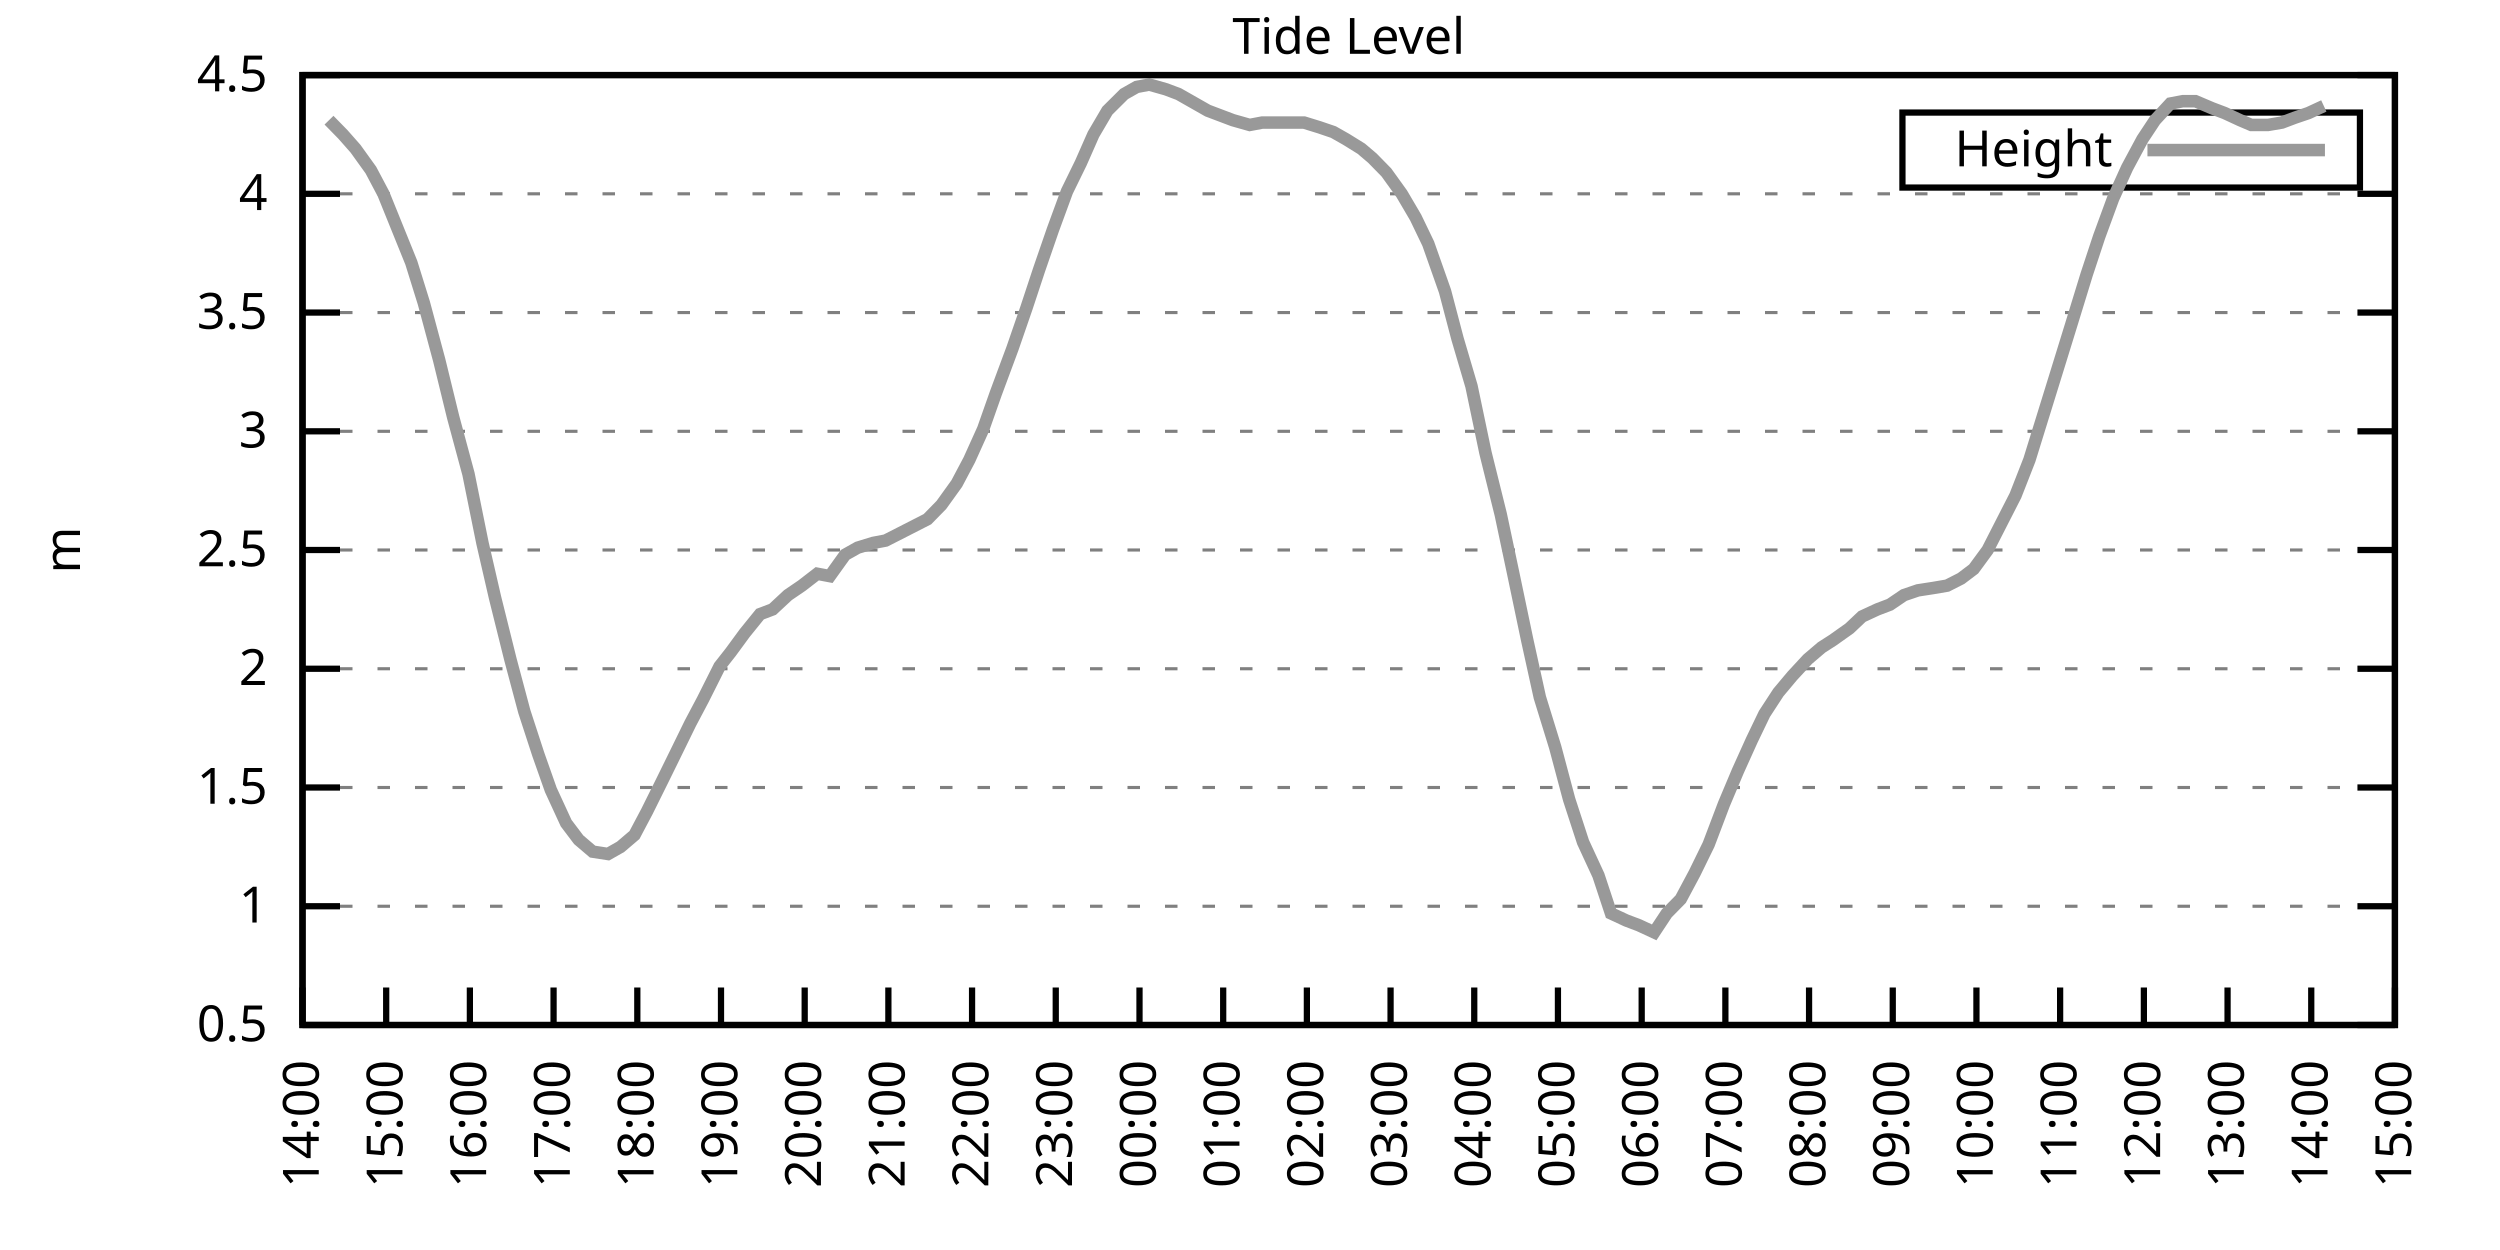
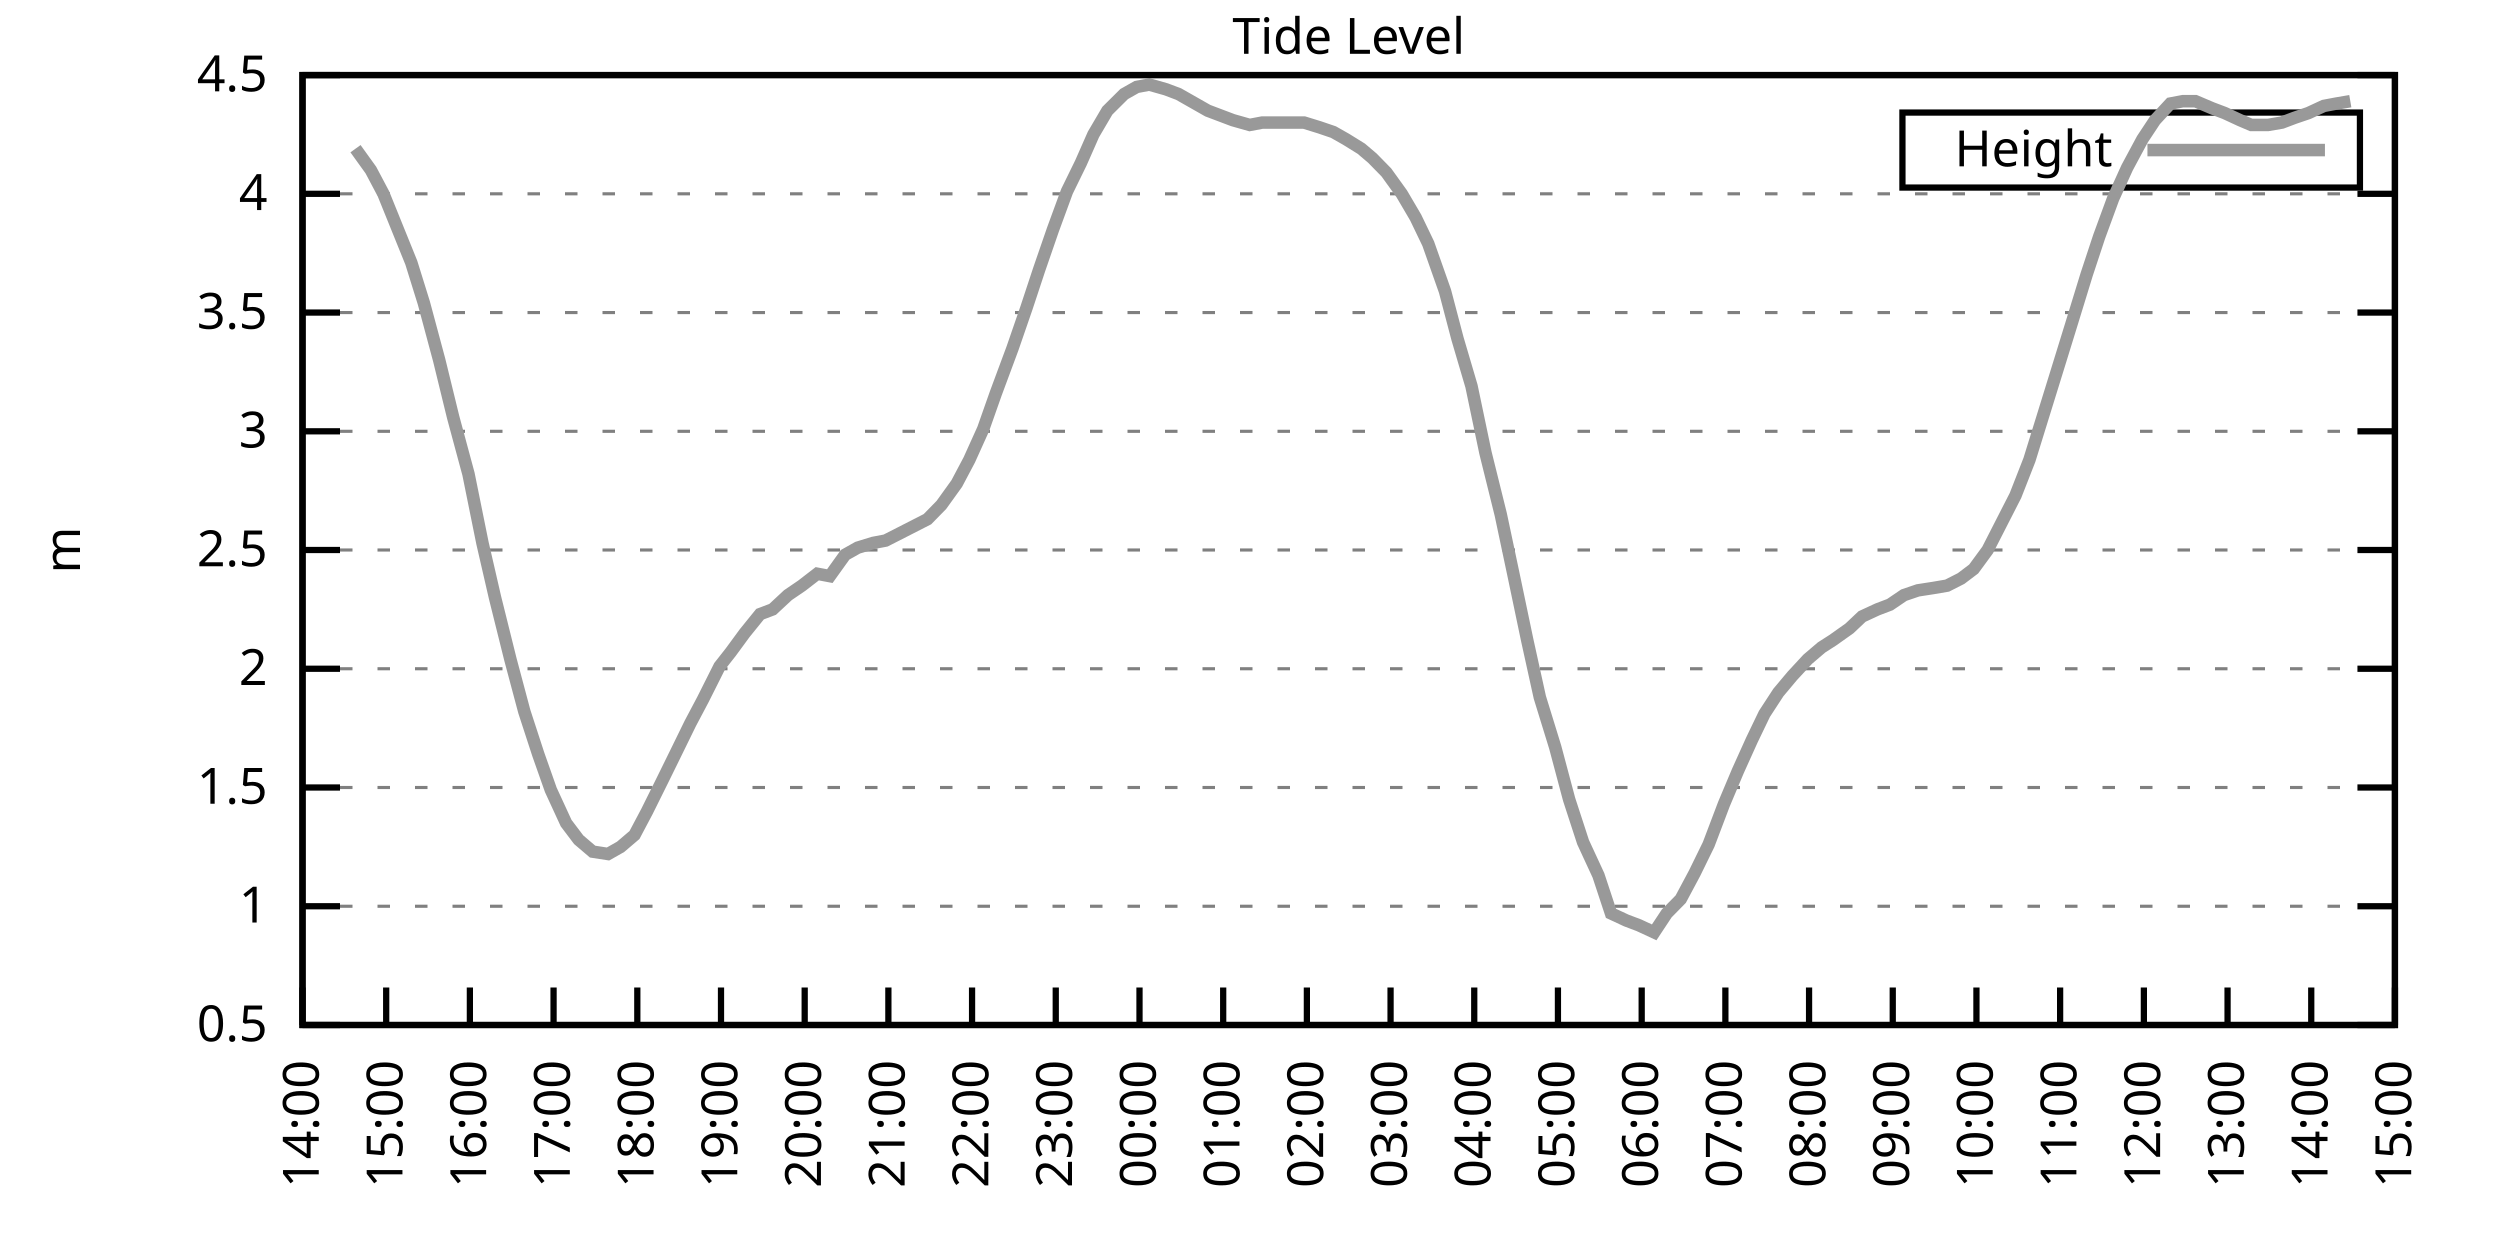
<svg xmlns="http://www.w3.org/2000/svg" xmlns:xlink="http://www.w3.org/1999/xlink" width="400" height="200" viewBox="0 0 400 200">
  <g id="gnuplot_canvas">
    <rect x="0" y="0" width="400" height="200" fill="none" />
    <defs>
      <circle id="gpDot" r="0.5" stroke-width="0.5" stroke="currentColor" />
      <path id="gpPt0" stroke-width="0.333" stroke="currentColor" d="M-1,0 h2 M0,-1 v2" />
      <path id="gpPt1" stroke-width="0.333" stroke="currentColor" d="M-1,-1 L1,1 M1,-1 L-1,1" />
      <path id="gpPt2" stroke-width="0.333" stroke="currentColor" d="M-1,0 L1,0 M0,-1 L0,1 M-1,-1 L1,1 M-1,1 L1,-1" />
      <rect id="gpPt3" stroke-width="0.333" stroke="currentColor" x="-1" y="-1" width="2" height="2" />
      <rect id="gpPt4" stroke-width="0.333" stroke="currentColor" fill="currentColor" x="-1" y="-1" width="2" height="2" />
      <circle id="gpPt5" stroke-width="0.333" stroke="currentColor" cx="0" cy="0" r="1" />
      <use xlink:href="#gpPt5" id="gpPt6" fill="currentColor" stroke="none" />
      <path id="gpPt7" stroke-width="0.333" stroke="currentColor" d="M0,-1.33 L-1.33,0.67 L1.33,0.67 z" />
      <use xlink:href="#gpPt7" id="gpPt8" fill="currentColor" stroke="none" />
      <use xlink:href="#gpPt7" id="gpPt9" stroke="currentColor" transform="rotate(180)" />
      <use xlink:href="#gpPt9" id="gpPt10" fill="currentColor" stroke="none" />
      <use xlink:href="#gpPt3" id="gpPt11" stroke="currentColor" transform="rotate(45)" />
      <use xlink:href="#gpPt11" id="gpPt12" fill="currentColor" stroke="none" />
      <path id="gpPt13" stroke-width="0.333" stroke="currentColor" d="M0,1.330 L1.265,0.411 L0.782,-1.067 L-0.782,-1.076 L-1.265,0.411 z" />
      <use xlink:href="#gpPt13" id="gpPt14" fill="currentColor" stroke="none" />
      <filter id="textbox" filterUnits="objectBoundingBox" x="0" y="0" height="1" width="1">
        <feFlood flood-color="white" flood-opacity="1" result="bgnd" />
        <feComposite in="SourceGraphic" in2="bgnd" operator="atop" />
      </filter>
      <filter id="greybox" filterUnits="objectBoundingBox" x="0" y="0" height="1" width="1">
        <feFlood flood-color="lightgrey" flood-opacity="1" result="grey" />
        <feComposite in="SourceGraphic" in2="grey" operator="atop" />
      </filter>
    </defs>
    <g fill="none" color="white" stroke="currentColor" stroke-width="1.00" stroke-linecap="butt" stroke-linejoin="miter">
</g>
    <g fill="none" color="black" stroke="currentColor" stroke-width="1.00" stroke-linecap="butt" stroke-linejoin="miter">
      <g stroke="none" shape-rendering="crispEdges">
        <polygon fill="rgb(255, 255, 255)" points="48.40,164.00 383.18,164.00 383.18,12.02 48.40,12.02 " />
      </g>
    </g>
    <g fill="none" color="black" stroke="currentColor" stroke-width="1.00" stroke-linecap="butt" stroke-linejoin="miter">
</g>
    <g fill="none" color="black" stroke="black" stroke-width="0.50" stroke-linecap="butt" stroke-linejoin="miter">
</g>
    <g fill="none" color="gray" stroke="currentColor" stroke-width="0.50" stroke-linecap="butt" stroke-linejoin="miter">
      <path stroke="gray" stroke-dasharray="2,4" class="gridline" d="M48.40,164.00 L383.19,164.00  " />
    </g>
    <g fill="none" color="gray" stroke="gray" stroke-width="1.00" stroke-linecap="butt" stroke-linejoin="miter">
</g>
    <g fill="none" color="black" stroke="currentColor" stroke-width="1.00" stroke-linecap="butt" stroke-linejoin="miter">
      <path stroke="black" d="M48.40,164.00 L54.40,164.00 M383.19,164.00 L377.19,164.00  " />
      <g transform="translate(42.80,166.60)" stroke="none" fill="black" font-family="Sans" font-size="8.00" text-anchor="end">
        <text>
          <tspan font-family="Sans"> 0.5</tspan>
        </text>
      </g>
    </g>
    <g fill="none" color="black" stroke="currentColor" stroke-width="1.00" stroke-linecap="butt" stroke-linejoin="miter">
</g>
    <g fill="none" color="black" stroke="black" stroke-width="0.50" stroke-linecap="butt" stroke-linejoin="miter">
</g>
    <g fill="none" color="gray" stroke="currentColor" stroke-width="0.50" stroke-linecap="butt" stroke-linejoin="miter">
      <path stroke="gray" stroke-dasharray="2,4" class="gridline" d="M48.40,145.00 L383.19,145.00  " />
    </g>
    <g fill="none" color="gray" stroke="gray" stroke-width="1.00" stroke-linecap="butt" stroke-linejoin="miter">
</g>
    <g fill="none" color="black" stroke="currentColor" stroke-width="1.00" stroke-linecap="butt" stroke-linejoin="miter">
      <path stroke="black" d="M48.40,145.00 L54.40,145.00 M383.19,145.00 L377.19,145.00  " />
      <g transform="translate(42.80,147.60)" stroke="none" fill="black" font-family="Sans" font-size="8.00" text-anchor="end">
        <text>
          <tspan font-family="Sans"> 1</tspan>
        </text>
      </g>
    </g>
    <g fill="none" color="black" stroke="currentColor" stroke-width="1.00" stroke-linecap="butt" stroke-linejoin="miter">
</g>
    <g fill="none" color="black" stroke="black" stroke-width="0.50" stroke-linecap="butt" stroke-linejoin="miter">
</g>
    <g fill="none" color="gray" stroke="currentColor" stroke-width="0.50" stroke-linecap="butt" stroke-linejoin="miter">
      <path stroke="gray" stroke-dasharray="2,4" class="gridline" d="M48.40,126.00 L383.19,126.00  " />
    </g>
    <g fill="none" color="gray" stroke="gray" stroke-width="1.00" stroke-linecap="butt" stroke-linejoin="miter">
</g>
    <g fill="none" color="black" stroke="currentColor" stroke-width="1.00" stroke-linecap="butt" stroke-linejoin="miter">
      <path stroke="black" d="M48.40,126.00 L54.40,126.00 M383.19,126.00 L377.19,126.00  " />
      <g transform="translate(42.80,128.60)" stroke="none" fill="black" font-family="Sans" font-size="8.00" text-anchor="end">
        <text>
          <tspan font-family="Sans"> 1.5</tspan>
        </text>
      </g>
    </g>
    <g fill="none" color="black" stroke="currentColor" stroke-width="1.00" stroke-linecap="butt" stroke-linejoin="miter">
</g>
    <g fill="none" color="black" stroke="black" stroke-width="0.50" stroke-linecap="butt" stroke-linejoin="miter">
</g>
    <g fill="none" color="gray" stroke="currentColor" stroke-width="0.50" stroke-linecap="butt" stroke-linejoin="miter">
      <path stroke="gray" stroke-dasharray="2,4" class="gridline" d="M48.40,107.00 L383.19,107.00  " />
    </g>
    <g fill="none" color="gray" stroke="gray" stroke-width="1.00" stroke-linecap="butt" stroke-linejoin="miter">
</g>
    <g fill="none" color="black" stroke="currentColor" stroke-width="1.00" stroke-linecap="butt" stroke-linejoin="miter">
      <path stroke="black" d="M48.40,107.00 L54.40,107.00 M383.19,107.00 L377.19,107.00  " />
      <g transform="translate(42.80,109.60)" stroke="none" fill="black" font-family="Sans" font-size="8.00" text-anchor="end">
        <text>
          <tspan font-family="Sans"> 2</tspan>
        </text>
      </g>
    </g>
    <g fill="none" color="black" stroke="currentColor" stroke-width="1.00" stroke-linecap="butt" stroke-linejoin="miter">
</g>
    <g fill="none" color="black" stroke="black" stroke-width="0.50" stroke-linecap="butt" stroke-linejoin="miter">
</g>
    <g fill="none" color="gray" stroke="currentColor" stroke-width="0.50" stroke-linecap="butt" stroke-linejoin="miter">
      <path stroke="gray" stroke-dasharray="2,4" class="gridline" d="M48.40,88.00 L383.19,88.00  " />
    </g>
    <g fill="none" color="gray" stroke="gray" stroke-width="1.00" stroke-linecap="butt" stroke-linejoin="miter">
</g>
    <g fill="none" color="black" stroke="currentColor" stroke-width="1.00" stroke-linecap="butt" stroke-linejoin="miter">
      <path stroke="black" d="M48.40,88.00 L54.40,88.00 M383.19,88.00 L377.19,88.00  " />
      <g transform="translate(42.80,90.60)" stroke="none" fill="black" font-family="Sans" font-size="8.00" text-anchor="end">
        <text>
          <tspan font-family="Sans"> 2.5</tspan>
        </text>
      </g>
    </g>
    <g fill="none" color="black" stroke="currentColor" stroke-width="1.00" stroke-linecap="butt" stroke-linejoin="miter">
</g>
    <g fill="none" color="black" stroke="black" stroke-width="0.50" stroke-linecap="butt" stroke-linejoin="miter">
</g>
    <g fill="none" color="gray" stroke="currentColor" stroke-width="0.50" stroke-linecap="butt" stroke-linejoin="miter">
      <path stroke="gray" stroke-dasharray="2,4" class="gridline" d="M48.40,69.01 L383.19,69.01  " />
    </g>
    <g fill="none" color="gray" stroke="gray" stroke-width="1.00" stroke-linecap="butt" stroke-linejoin="miter">
</g>
    <g fill="none" color="black" stroke="currentColor" stroke-width="1.00" stroke-linecap="butt" stroke-linejoin="miter">
      <path stroke="black" d="M48.40,69.01 L54.40,69.01 M383.19,69.01 L377.19,69.01  " />
      <g transform="translate(42.80,71.61)" stroke="none" fill="black" font-family="Sans" font-size="8.00" text-anchor="end">
        <text>
          <tspan font-family="Sans"> 3</tspan>
        </text>
      </g>
    </g>
    <g fill="none" color="black" stroke="currentColor" stroke-width="1.00" stroke-linecap="butt" stroke-linejoin="miter">
</g>
    <g fill="none" color="black" stroke="black" stroke-width="0.50" stroke-linecap="butt" stroke-linejoin="miter">
</g>
    <g fill="none" color="gray" stroke="currentColor" stroke-width="0.50" stroke-linecap="butt" stroke-linejoin="miter">
      <path stroke="gray" stroke-dasharray="2,4" class="gridline" d="M48.40,50.01 L383.19,50.01  " />
    </g>
    <g fill="none" color="gray" stroke="gray" stroke-width="1.00" stroke-linecap="butt" stroke-linejoin="miter">
</g>
    <g fill="none" color="black" stroke="currentColor" stroke-width="1.00" stroke-linecap="butt" stroke-linejoin="miter">
      <path stroke="black" d="M48.40,50.01 L54.40,50.01 M383.19,50.01 L377.19,50.01  " />
      <g transform="translate(42.80,52.61)" stroke="none" fill="black" font-family="Sans" font-size="8.00" text-anchor="end">
        <text>
          <tspan font-family="Sans"> 3.5</tspan>
        </text>
      </g>
    </g>
    <g fill="none" color="black" stroke="currentColor" stroke-width="1.00" stroke-linecap="butt" stroke-linejoin="miter">
</g>
    <g fill="none" color="black" stroke="black" stroke-width="0.50" stroke-linecap="butt" stroke-linejoin="miter">
</g>
    <g fill="none" color="gray" stroke="currentColor" stroke-width="0.50" stroke-linecap="butt" stroke-linejoin="miter">
      <path stroke="gray" stroke-dasharray="2,4" class="gridline" d="M48.40,31.01 L383.19,31.01  " />
    </g>
    <g fill="none" color="gray" stroke="gray" stroke-width="1.00" stroke-linecap="butt" stroke-linejoin="miter">
</g>
    <g fill="none" color="black" stroke="currentColor" stroke-width="1.00" stroke-linecap="butt" stroke-linejoin="miter">
      <path stroke="black" d="M48.40,31.01 L54.40,31.01 M383.19,31.01 L377.19,31.01  " />
      <g transform="translate(42.80,33.61)" stroke="none" fill="black" font-family="Sans" font-size="8.00" text-anchor="end">
        <text>
          <tspan font-family="Sans"> 4</tspan>
        </text>
      </g>
    </g>
    <g fill="none" color="black" stroke="currentColor" stroke-width="1.00" stroke-linecap="butt" stroke-linejoin="miter">
</g>
    <g fill="none" color="black" stroke="black" stroke-width="0.50" stroke-linecap="butt" stroke-linejoin="miter">
</g>
    <g fill="none" color="gray" stroke="currentColor" stroke-width="0.50" stroke-linecap="butt" stroke-linejoin="miter">
      <path stroke="gray" stroke-dasharray="2,4" class="gridline" d="M48.40,12.01 L383.19,12.01  " />
    </g>
    <g fill="none" color="gray" stroke="gray" stroke-width="1.00" stroke-linecap="butt" stroke-linejoin="miter">
</g>
    <g fill="none" color="black" stroke="currentColor" stroke-width="1.00" stroke-linecap="butt" stroke-linejoin="miter">
      <path stroke="black" d="M48.40,12.01 L54.40,12.01 M383.19,12.01 L377.19,12.01  " />
      <g transform="translate(42.80,14.61)" stroke="none" fill="black" font-family="Sans" font-size="8.00" text-anchor="end">
        <text>
          <tspan font-family="Sans"> 4.5</tspan>
        </text>
      </g>
    </g>
    <g fill="none" color="black" stroke="currentColor" stroke-width="1.00" stroke-linecap="butt" stroke-linejoin="miter">
      <path stroke="black" d="M48.40,164.00 L48.40,158.00  " />
      <g transform="translate(51.00,169.60) rotate(270.00)" stroke="none" fill="black" font-family="Sans" font-size="8.00" text-anchor="end">
        <text>
          <tspan font-family="Sans">14:00</tspan>
        </text>
      </g>
    </g>
    <g fill="none" color="black" stroke="currentColor" stroke-width="1.00" stroke-linecap="butt" stroke-linejoin="miter">
      <path stroke="black" d="M61.79,164.00 L61.79,158.00  " />
      <g transform="translate(64.39,169.60) rotate(270.00)" stroke="none" fill="black" font-family="Sans" font-size="8.00" text-anchor="end">
        <text>
          <tspan font-family="Sans">15:00</tspan>
        </text>
      </g>
    </g>
    <g fill="none" color="black" stroke="currentColor" stroke-width="1.00" stroke-linecap="butt" stroke-linejoin="miter">
      <path stroke="black" d="M75.18,164.00 L75.18,158.00  " />
      <g transform="translate(77.78,169.60) rotate(270.00)" stroke="none" fill="black" font-family="Sans" font-size="8.00" text-anchor="end">
        <text>
          <tspan font-family="Sans">16:00</tspan>
        </text>
      </g>
    </g>
    <g fill="none" color="black" stroke="currentColor" stroke-width="1.00" stroke-linecap="butt" stroke-linejoin="miter">
      <path stroke="black" d="M88.57,164.00 L88.57,158.00  " />
      <g transform="translate(91.17,169.60) rotate(270.00)" stroke="none" fill="black" font-family="Sans" font-size="8.00" text-anchor="end">
        <text>
          <tspan font-family="Sans">17:00</tspan>
        </text>
      </g>
    </g>
    <g fill="none" color="black" stroke="currentColor" stroke-width="1.00" stroke-linecap="butt" stroke-linejoin="miter">
      <path stroke="black" d="M101.97,164.00 L101.97,158.00  " />
      <g transform="translate(104.57,169.60) rotate(270.00)" stroke="none" fill="black" font-family="Sans" font-size="8.00" text-anchor="end">
        <text>
          <tspan font-family="Sans">18:00</tspan>
        </text>
      </g>
    </g>
    <g fill="none" color="black" stroke="currentColor" stroke-width="1.00" stroke-linecap="butt" stroke-linejoin="miter">
      <path stroke="black" d="M115.36,164.00 L115.36,158.00  " />
      <g transform="translate(117.96,169.60) rotate(270.00)" stroke="none" fill="black" font-family="Sans" font-size="8.00" text-anchor="end">
        <text>
          <tspan font-family="Sans">19:00</tspan>
        </text>
      </g>
    </g>
    <g fill="none" color="black" stroke="currentColor" stroke-width="1.00" stroke-linecap="butt" stroke-linejoin="miter">
      <path stroke="black" d="M128.75,164.00 L128.75,158.00  " />
      <g transform="translate(131.35,169.60) rotate(270.00)" stroke="none" fill="black" font-family="Sans" font-size="8.00" text-anchor="end">
        <text>
          <tspan font-family="Sans">20:00</tspan>
        </text>
      </g>
    </g>
    <g fill="none" color="black" stroke="currentColor" stroke-width="1.00" stroke-linecap="butt" stroke-linejoin="miter">
      <path stroke="black" d="M142.14,164.00 L142.14,158.00  " />
      <g transform="translate(144.74,169.60) rotate(270.00)" stroke="none" fill="black" font-family="Sans" font-size="8.00" text-anchor="end">
        <text>
          <tspan font-family="Sans">21:00</tspan>
        </text>
      </g>
    </g>
    <g fill="none" color="black" stroke="currentColor" stroke-width="1.00" stroke-linecap="butt" stroke-linejoin="miter">
      <path stroke="black" d="M155.53,164.00 L155.53,158.00  " />
      <g transform="translate(158.13,169.60) rotate(270.00)" stroke="none" fill="black" font-family="Sans" font-size="8.00" text-anchor="end">
        <text>
          <tspan font-family="Sans">22:00</tspan>
        </text>
      </g>
    </g>
    <g fill="none" color="black" stroke="currentColor" stroke-width="1.00" stroke-linecap="butt" stroke-linejoin="miter">
      <path stroke="black" d="M168.92,164.00 L168.92,158.00  " />
      <g transform="translate(171.52,169.60) rotate(270.00)" stroke="none" fill="black" font-family="Sans" font-size="8.00" text-anchor="end">
        <text>
          <tspan font-family="Sans">23:00</tspan>
        </text>
      </g>
    </g>
    <g fill="none" color="black" stroke="currentColor" stroke-width="1.00" stroke-linecap="butt" stroke-linejoin="miter">
      <path stroke="black" d="M182.32,164.00 L182.32,158.00  " />
      <g transform="translate(184.92,169.60) rotate(270.00)" stroke="none" fill="black" font-family="Sans" font-size="8.00" text-anchor="end">
        <text>
          <tspan font-family="Sans">00:00</tspan>
        </text>
      </g>
    </g>
    <g fill="none" color="black" stroke="currentColor" stroke-width="1.00" stroke-linecap="butt" stroke-linejoin="miter">
      <path stroke="black" d="M195.71,164.00 L195.71,158.00  " />
      <g transform="translate(198.31,169.60) rotate(270.00)" stroke="none" fill="black" font-family="Sans" font-size="8.00" text-anchor="end">
        <text>
          <tspan font-family="Sans">01:00</tspan>
        </text>
      </g>
    </g>
    <g fill="none" color="black" stroke="currentColor" stroke-width="1.00" stroke-linecap="butt" stroke-linejoin="miter">
      <path stroke="black" d="M209.10,164.00 L209.10,158.00  " />
      <g transform="translate(211.70,169.60) rotate(270.00)" stroke="none" fill="black" font-family="Sans" font-size="8.00" text-anchor="end">
        <text>
          <tspan font-family="Sans">02:00</tspan>
        </text>
      </g>
    </g>
    <g fill="none" color="black" stroke="currentColor" stroke-width="1.00" stroke-linecap="butt" stroke-linejoin="miter">
      <path stroke="black" d="M222.49,164.00 L222.49,158.00  " />
      <g transform="translate(225.09,169.60) rotate(270.00)" stroke="none" fill="black" font-family="Sans" font-size="8.00" text-anchor="end">
        <text>
          <tspan font-family="Sans">03:00</tspan>
        </text>
      </g>
    </g>
    <g fill="none" color="black" stroke="currentColor" stroke-width="1.00" stroke-linecap="butt" stroke-linejoin="miter">
      <path stroke="black" d="M235.88,164.00 L235.88,158.00  " />
      <g transform="translate(238.48,169.60) rotate(270.00)" stroke="none" fill="black" font-family="Sans" font-size="8.00" text-anchor="end">
        <text>
          <tspan font-family="Sans">04:00</tspan>
        </text>
      </g>
    </g>
    <g fill="none" color="black" stroke="currentColor" stroke-width="1.00" stroke-linecap="butt" stroke-linejoin="miter">
      <path stroke="black" d="M249.27,164.00 L249.27,158.00  " />
      <g transform="translate(251.87,169.60) rotate(270.00)" stroke="none" fill="black" font-family="Sans" font-size="8.00" text-anchor="end">
        <text>
          <tspan font-family="Sans">05:00</tspan>
        </text>
      </g>
    </g>
    <g fill="none" color="black" stroke="currentColor" stroke-width="1.00" stroke-linecap="butt" stroke-linejoin="miter">
      <path stroke="black" d="M262.67,164.00 L262.67,158.00  " />
      <g transform="translate(265.27,169.60) rotate(270.00)" stroke="none" fill="black" font-family="Sans" font-size="8.00" text-anchor="end">
        <text>
          <tspan font-family="Sans">06:00</tspan>
        </text>
      </g>
    </g>
    <g fill="none" color="black" stroke="currentColor" stroke-width="1.00" stroke-linecap="butt" stroke-linejoin="miter">
      <path stroke="black" d="M276.06,164.00 L276.06,158.00  " />
      <g transform="translate(278.66,169.60) rotate(270.00)" stroke="none" fill="black" font-family="Sans" font-size="8.00" text-anchor="end">
        <text>
          <tspan font-family="Sans">07:00</tspan>
        </text>
      </g>
    </g>
    <g fill="none" color="black" stroke="currentColor" stroke-width="1.00" stroke-linecap="butt" stroke-linejoin="miter">
      <path stroke="black" d="M289.45,164.00 L289.45,158.00  " />
      <g transform="translate(292.05,169.60) rotate(270.00)" stroke="none" fill="black" font-family="Sans" font-size="8.00" text-anchor="end">
        <text>
          <tspan font-family="Sans">08:00</tspan>
        </text>
      </g>
    </g>
    <g fill="none" color="black" stroke="currentColor" stroke-width="1.00" stroke-linecap="butt" stroke-linejoin="miter">
      <path stroke="black" d="M302.84,164.00 L302.84,158.00  " />
      <g transform="translate(305.44,169.60) rotate(270.00)" stroke="none" fill="black" font-family="Sans" font-size="8.00" text-anchor="end">
        <text>
          <tspan font-family="Sans">09:00</tspan>
        </text>
      </g>
    </g>
    <g fill="none" color="black" stroke="currentColor" stroke-width="1.00" stroke-linecap="butt" stroke-linejoin="miter">
      <path stroke="black" d="M316.23,164.00 L316.23,158.00  " />
      <g transform="translate(318.83,169.60) rotate(270.00)" stroke="none" fill="black" font-family="Sans" font-size="8.00" text-anchor="end">
        <text>
          <tspan font-family="Sans">10:00</tspan>
        </text>
      </g>
    </g>
    <g fill="none" color="black" stroke="currentColor" stroke-width="1.00" stroke-linecap="butt" stroke-linejoin="miter">
      <path stroke="black" d="M329.62,164.00 L329.62,158.00  " />
      <g transform="translate(332.22,169.60) rotate(270.00)" stroke="none" fill="black" font-family="Sans" font-size="8.00" text-anchor="end">
        <text>
          <tspan font-family="Sans">11:00</tspan>
        </text>
      </g>
    </g>
    <g fill="none" color="black" stroke="currentColor" stroke-width="1.00" stroke-linecap="butt" stroke-linejoin="miter">
      <path stroke="black" d="M343.02,164.00 L343.02,158.00  " />
      <g transform="translate(345.62,169.60) rotate(270.00)" stroke="none" fill="black" font-family="Sans" font-size="8.00" text-anchor="end">
        <text>
          <tspan font-family="Sans">12:00</tspan>
        </text>
      </g>
    </g>
    <g fill="none" color="black" stroke="currentColor" stroke-width="1.00" stroke-linecap="butt" stroke-linejoin="miter">
      <path stroke="black" d="M356.41,164.00 L356.41,158.00  " />
      <g transform="translate(359.01,169.60) rotate(270.00)" stroke="none" fill="black" font-family="Sans" font-size="8.00" text-anchor="end">
        <text>
          <tspan font-family="Sans">13:00</tspan>
        </text>
      </g>
    </g>
    <g fill="none" color="black" stroke="currentColor" stroke-width="1.00" stroke-linecap="butt" stroke-linejoin="miter">
      <path stroke="black" d="M369.80,164.00 L369.80,158.00  " />
      <g transform="translate(372.40,169.60) rotate(270.00)" stroke="none" fill="black" font-family="Sans" font-size="8.00" text-anchor="end">
        <text>
          <tspan font-family="Sans">14:00</tspan>
        </text>
      </g>
    </g>
    <g fill="none" color="black" stroke="currentColor" stroke-width="1.00" stroke-linecap="butt" stroke-linejoin="miter">
      <path stroke="black" d="M383.19,164.00 L383.19,158.00  " />
      <g transform="translate(385.79,169.60) rotate(270.00)" stroke="none" fill="black" font-family="Sans" font-size="8.00" text-anchor="end">
        <text>
          <tspan font-family="Sans">15:00</tspan>
        </text>
      </g>
    </g>
    <g fill="none" color="black" stroke="currentColor" stroke-width="1.00" stroke-linecap="butt" stroke-linejoin="miter">
</g>
    <g fill="none" color="black" stroke="currentColor" stroke-width="1.00" stroke-linecap="butt" stroke-linejoin="miter">
      <path stroke="black" d="M48.40,12.01 L48.40,164.00 L383.19,164.00 L383.19,12.01 L48.40,12.01 Z  " />
    </g>
    <g fill="none" color="black" stroke="currentColor" stroke-width="1.00" stroke-linecap="butt" stroke-linejoin="miter">
</g>
    <g fill="none" color="black" stroke="currentColor" stroke-width="1.00" stroke-linecap="butt" stroke-linejoin="miter">
      <path stroke="black" d="M304.39,30.01 L304.39,18.01 L377.59,18.01 L377.59,30.01 L304.39,30.01 Z  " />
    </g>
    <g id="Tide_level_plot_1">
      <g fill="none" color="white" stroke="black" stroke-width="2.00" stroke-linecap="butt" stroke-linejoin="miter">
</g>
      <g fill="none" color="black" stroke="currentColor" stroke-width="2.00" stroke-linecap="butt" stroke-linejoin="miter">
        <g transform="translate(337.99,26.61)" stroke="none" fill="black" font-family="Sans" font-size="8.00" text-anchor="end">
          <text>
            <tspan font-family="Sans">Height</tspan>
          </text>
        </g>
      </g>
      <g fill="none" color="black" stroke="currentColor" stroke-width="2.00" stroke-linecap="butt" stroke-linejoin="miter">
-         <path stroke="rgb(153, 153, 153)" d="M343.59,24.01 L371.99,24.01 M52.64,19.23 L54.87,21.51 L56.88,23.79 L59.34,27.21 L61.35,31.01 L63.35,35.95   L65.81,42.03 L67.82,48.49 L70.27,57.61 L72.50,66.73 L74.96,75.85 L77.19,86.87 L79.20,95.60 L81.66,105.48   L83.89,113.84 L86.12,120.68 L88.13,126.38 L90.58,131.70 L92.59,134.36 L94.82,136.26 L97.28,136.64 L99.29,135.50   L101.52,133.60 L103.53,129.80 L105.98,124.86 L108.22,120.30 L110.45,115.74 L112.46,111.94 L115.13,106.62 L116.92,104.34   L119.15,101.30 L121.61,98.26 L123.62,97.50 L126.07,95.22 L128.30,93.70 L130.76,91.80 L132.77,92.18 L135.22,88.76   L137.23,87.63 L139.69,86.87 L141.69,86.49 L143.93,85.35 L146.16,84.21 L148.39,83.07 L150.62,80.79 L153.08,77.37   L155.09,73.57 L157.32,68.63 L159.33,62.93 L162.01,55.71 L164.24,49.25 L166.25,43.17 L168.48,36.71 L170.71,30.63   L172.94,26.07 L174.95,21.51 L177.18,17.71 L179.86,15.05 L181.87,13.91 L183.88,13.53 L186.56,14.29 L188.57,15.05   L193.25,17.71 L195.26,18.47 L197.27,19.23 L199.95,19.99 L201.96,19.61 L204.19,19.61 L206.42,19.61 L208.65,19.61   L211.11,20.37 L213.34,21.13 L215.35,22.27 L217.80,23.79 L219.59,25.31 L221.82,27.59 L224.28,31.01 L226.51,34.81   L228.52,38.99 L231.20,46.59 L233.20,54.19 L235.44,61.79 L237.67,72.43 L240.12,82.31 L242.13,91.80 L244.36,102.44   L246.37,111.56 L248.83,119.54 L251.06,127.90 L253.29,134.74 L255.75,140.06 L257.76,146.14 L260.21,147.28 L262.22,148.04   L264.67,149.18 L266.68,146.14 L268.92,143.86 L271.15,139.68 L273.38,135.12 L275.83,128.66 L278.07,123.34 L280.30,118.40   L282.31,114.22 L284.54,110.80 L286.77,108.14 L289.23,105.48 L291.46,103.58 L293.24,102.44 L295.92,100.54 L297.93,98.64   L300.39,97.50 L302.39,96.74 L304.63,95.22 L306.86,94.46 L309.31,94.08 L311.54,93.70 L313.78,92.56 L315.79,91.04   L318.02,88.00 L322.48,79.27 L324.71,73.57 L329.18,59.13 L331.41,51.91 L333.86,43.93 L335.87,37.85 L338.10,31.77   L340.34,26.83 L342.79,22.27 L344.80,19.23 L347.26,16.57 L349.26,16.19 L351.27,16.19 L353.95,17.33 L355.96,18.09   L358.42,19.23 L360.20,19.99 L362.88,19.99 L365.11,19.61 L367.12,18.85 L369.35,18.09 L371.81,16.95  " />
+         <path stroke="rgb(153, 153, 153)" d="M343.59,24.01 L371.99,24.01 M56.88,23.79 L59.34,27.21 L61.35,31.01 L63.35,35.95 L65.81,42.03 L67.82,48.49   L70.27,57.61 L72.50,66.73 L74.96,75.85 L77.19,86.87 L79.20,95.60 L81.66,105.48 L83.89,113.84 L86.12,120.68   L88.13,126.38 L90.58,131.70 L92.59,134.36 L94.82,136.26 L97.28,136.64 L99.29,135.50 L101.52,133.60 L103.53,129.80   L105.98,124.86 L108.22,120.30 L110.45,115.74 L112.46,111.94 L115.13,106.62 L116.92,104.34 L119.15,101.30 L121.61,98.26   L123.62,97.50 L126.07,95.22 L128.30,93.70 L130.76,91.80 L132.77,92.18 L135.22,88.76 L137.23,87.63 L139.69,86.87   L141.69,86.49 L143.93,85.35 L146.16,84.21 L148.39,83.07 L150.62,80.79 L153.08,77.37 L155.09,73.57 L157.32,68.63   L159.33,62.93 L162.01,55.71 L164.24,49.25 L166.25,43.17 L168.48,36.71 L170.71,30.63 L172.94,26.07 L174.95,21.51   L177.18,17.71 L179.86,15.05 L181.87,13.91 L183.88,13.53 L186.56,14.29 L188.57,15.05 L193.25,17.71 L195.26,18.47   L197.27,19.23 L199.95,19.99 L201.96,19.61 L204.19,19.61 L206.42,19.61 L208.65,19.61 L211.11,20.37 L213.34,21.13   L215.35,22.27 L217.80,23.79 L219.59,25.31 L221.82,27.59 L224.28,31.01 L226.51,34.81 L228.52,38.99 L231.20,46.59   L233.20,54.19 L235.44,61.79 L237.67,72.43 L240.12,82.31 L242.13,91.80 L244.36,102.44 L246.37,111.56 L248.83,119.54   L251.06,127.90 L253.29,134.74 L255.75,140.06 L257.76,146.14 L260.21,147.28 L262.22,148.04 L264.67,149.18 L266.68,146.14   L268.92,143.86 L271.15,139.68 L273.38,135.12 L275.83,128.66 L278.07,123.34 L280.30,118.40 L282.31,114.22 L284.54,110.80   L286.77,108.14 L289.23,105.48 L291.46,103.58 L293.24,102.44 L295.92,100.54 L297.93,98.64 L300.39,97.50 L302.39,96.74   L304.63,95.22 L306.86,94.46 L309.31,94.08 L311.54,93.70 L313.78,92.56 L315.79,91.04 L318.02,88.00 L322.48,79.27   L324.71,73.57 L329.18,59.13 L331.41,51.91 L333.86,43.93 L335.87,37.85 L338.10,31.77 L340.34,26.83 L342.79,22.27   L344.80,19.23 L347.26,16.57 L349.26,16.19 L351.27,16.19 L353.95,17.33 L355.96,18.09 L358.42,19.23 L360.20,19.99   L362.88,19.99 L365.11,19.61 L367.12,18.85 L369.35,18.09 L371.81,16.95 L373.82,16.57 L376.05,16.19  " />
      </g>
    </g>
    <g fill="none" color="black" stroke="currentColor" stroke-width="2.00" stroke-linecap="butt" stroke-linejoin="miter">
</g>
    <g fill="none" color="black" stroke="black" stroke-width="1.00" stroke-linecap="butt" stroke-linejoin="miter">
</g>
    <g fill="none" color="black" stroke="currentColor" stroke-width="1.00" stroke-linecap="butt" stroke-linejoin="miter">
      <path stroke="black" d="M48.40,12.01 L48.40,164.00 L383.19,164.00 L383.19,12.01 L48.40,12.01 Z  " />
      <g transform="translate(12.80,88.01) rotate(270.00)" stroke="none" fill="black" font-family="Sans" font-size="8.00" text-anchor="middle">
        <text>
          <tspan font-family="Sans">m</tspan>
        </text>
      </g>
    </g>
    <g fill="none" color="black" stroke="currentColor" stroke-width="1.00" stroke-linecap="butt" stroke-linejoin="miter">
</g>
    <g fill="none" color="black" stroke="currentColor" stroke-width="1.00" stroke-linecap="butt" stroke-linejoin="miter">
      <g transform="translate(215.79,8.61)" stroke="none" fill="black" font-family="Sans" font-size="8.00" text-anchor="middle">
        <text>
          <tspan font-family="Sans">Tide Level</tspan>
        </text>
      </g>
    </g>
    <g fill="none" color="black" stroke="currentColor" stroke-width="1.00" stroke-linecap="butt" stroke-linejoin="miter">
</g>
  </g>
</svg>
